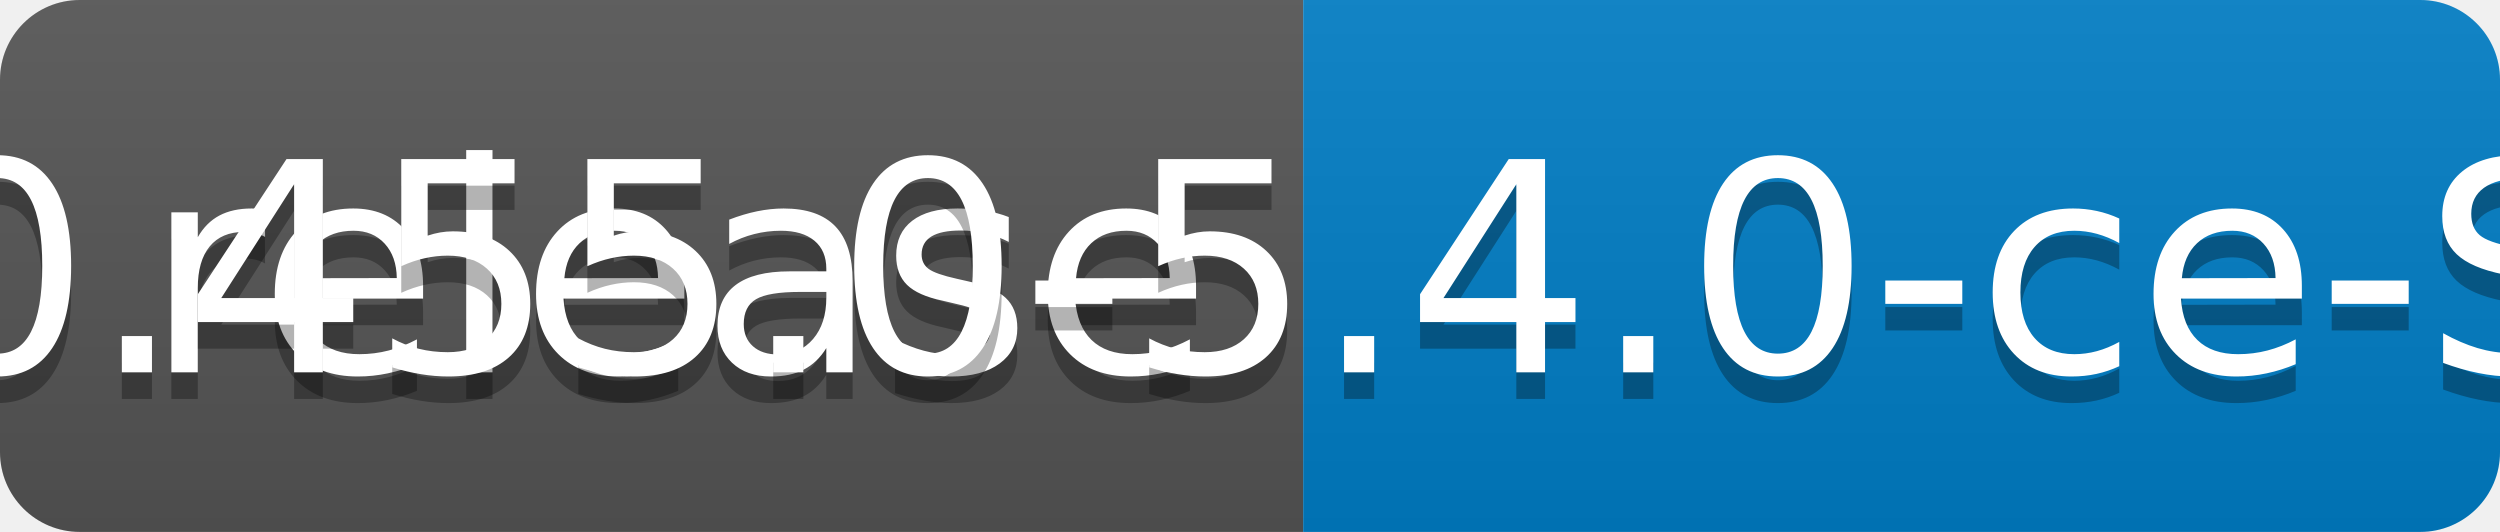
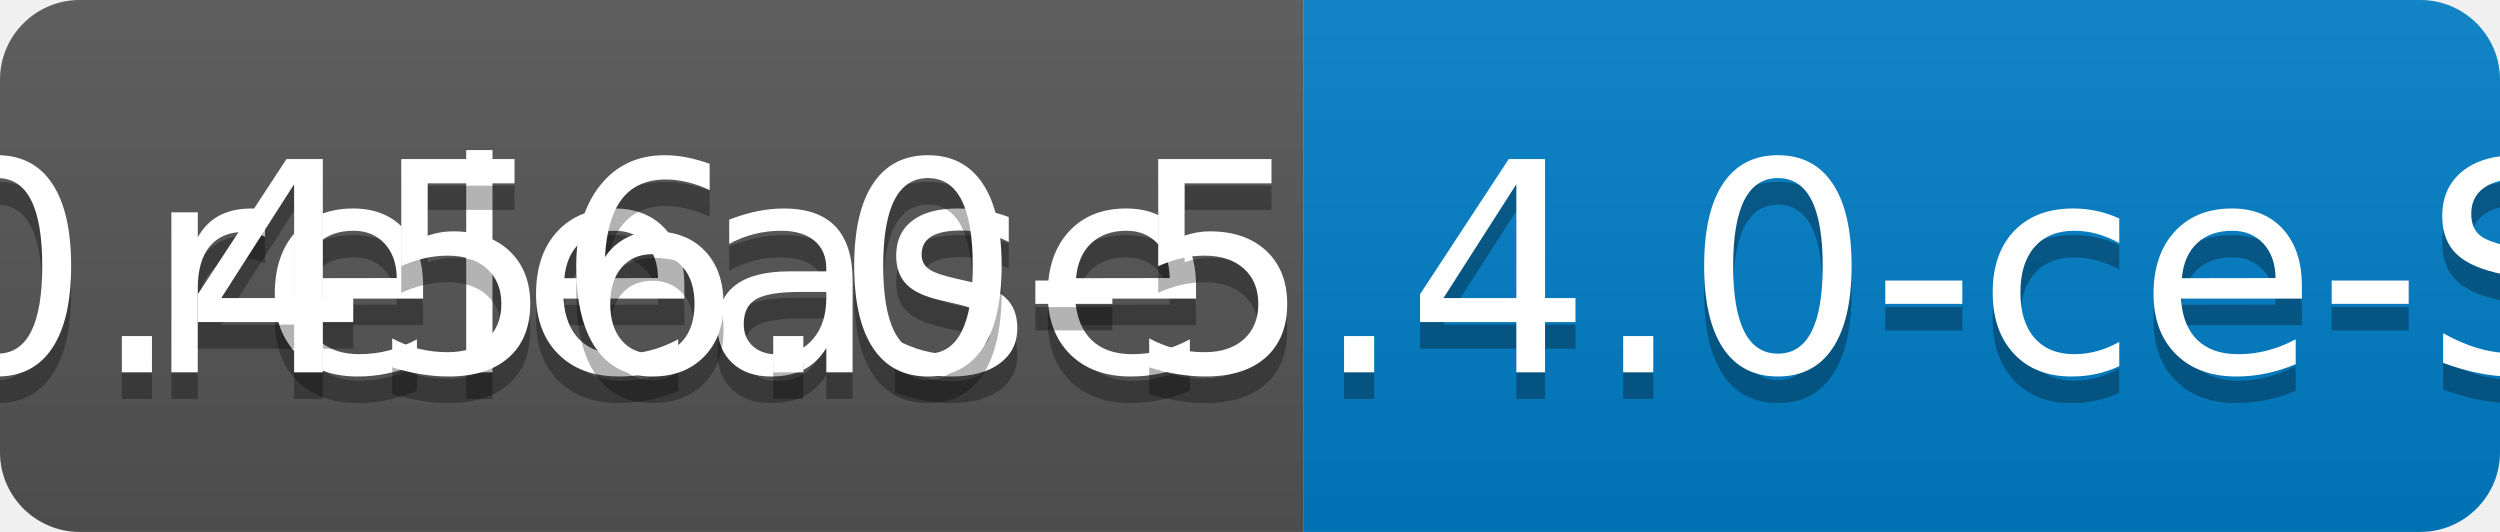
<svg xmlns="http://www.w3.org/2000/svg" width="94" height="20">
  <linearGradient id="b" x2="0" y2="100%">
    <stop offset="0" stop-color="#bbb" stop-opacity=".1" />
    <stop offset="1" stop-opacity=".1" />
  </linearGradient>
  <clipPath id="a">
    <rect width="94" height="20" rx="3" fill="#fff" />
  </clipPath>
  <g clip-path="url(#a)">
    <path fill="#555" d="M0 0h49v20H0z" />
    <path fill="#007ec6" d="M49 0h45v20H49z" />
    <path fill="url(#b)" d="M0 0h94v20H0z" />
  </g>
  <g fill="#fff" text-anchor="middle" font-family="DejaVu Sans,Verdana,Geneva,sans-serif" font-size="110">
    <text x="255" y="150" fill="#010101" fill-opacity=".3" transform="scale(.1)" textLength="390">release</text>
    <text x="255" y="140" transform="scale(.1)" textLength="390">release</text>
-     <text x="705" y="150" fill="#010101" fill-opacity=".3" transform="scale(.1)" textLength="350">v0.455.0-5.4.0-ce-SNAPSHOT</text>
-     <text x="705" y="140" transform="scale(.1)" textLength="350">v0.455.0-5.4.0-ce-SNAPSHOT</text>
+     <text x="705" y="150" fill="#010101" fill-opacity=".3" transform="scale(.1)" textLength="350">v0.456.0-5.4.0-ce-SNAPSHOT</text>
+     <text x="705" y="140" transform="scale(.1)" textLength="350">v0.456.0-5.4.0-ce-SNAPSHOT</text>
  </g>
</svg>
